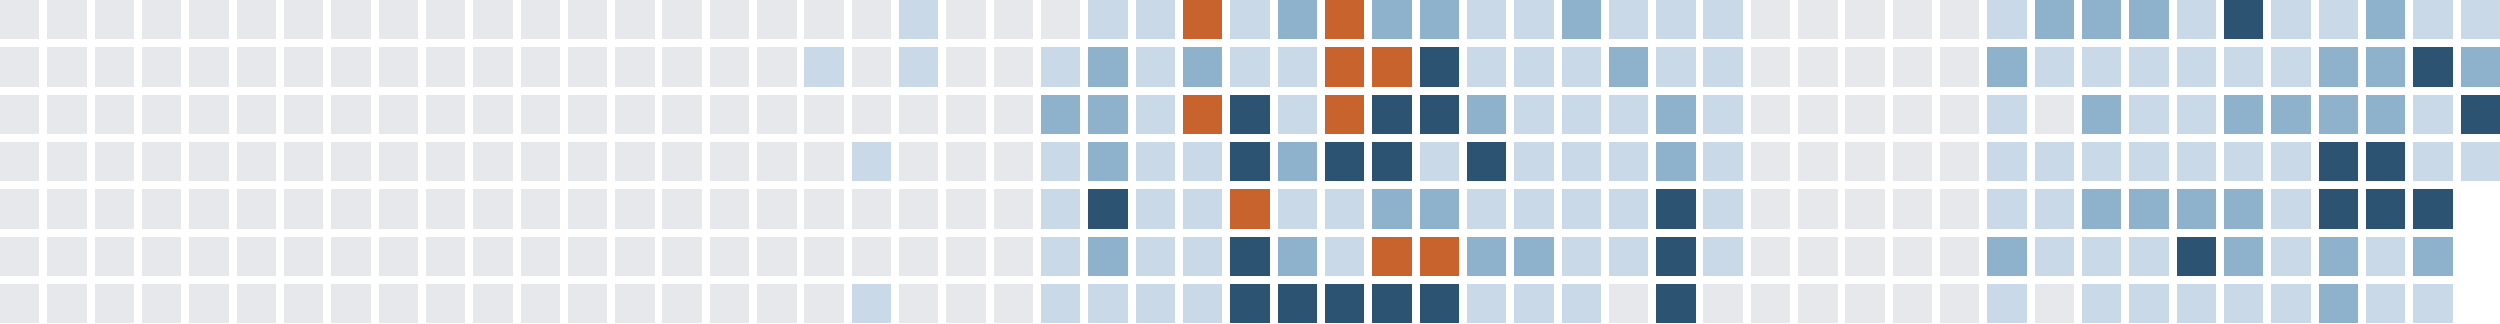
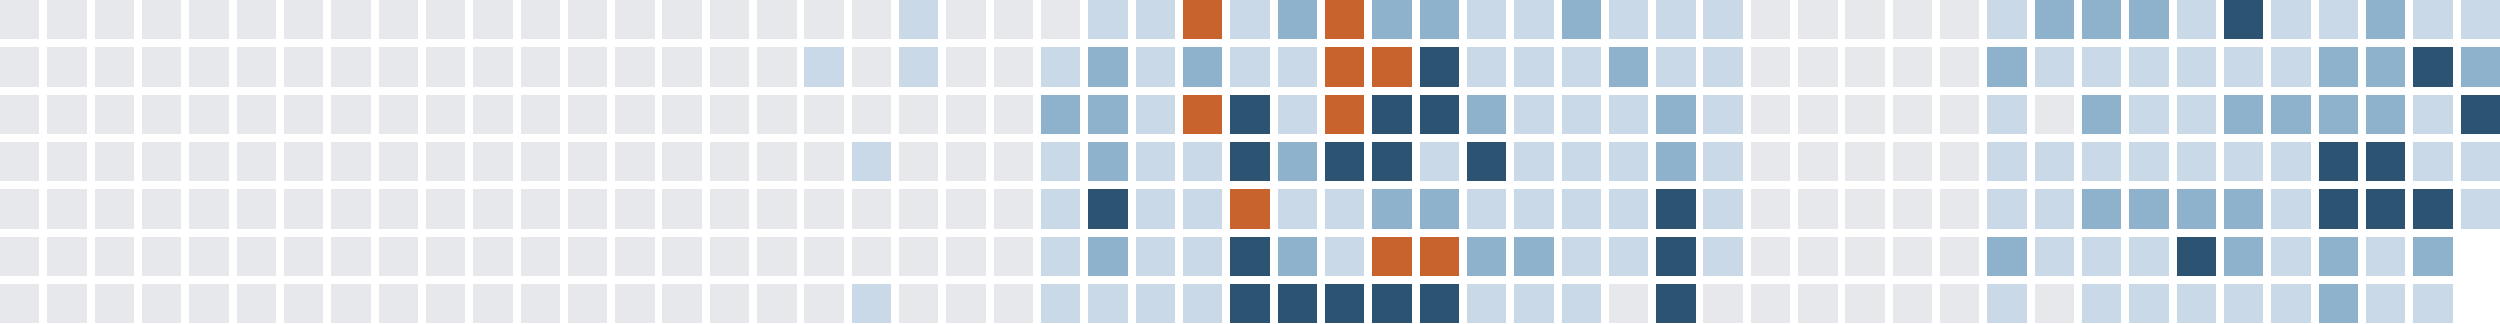
<svg xmlns="http://www.w3.org/2000/svg" version="1.1" width="634.0" height="82.0" viewBox="27.0 20.0 634.0 82.0">
  <rect style="fill:#e6e8eb;shape-rendering:crispedges" data-score="0" data-date="2025-06-15" x="27" y="20" width="10" height="10" />
  <rect style="fill:#e6e8eb;shape-rendering:crispedges" data-score="0" data-date="2025-06-22" x="39" y="20" width="10" height="10" />
  <rect style="fill:#e6e8eb;shape-rendering:crispedges" data-score="0" data-date="2025-06-29" x="51" y="20" width="10" height="10" />
  <rect style="fill:#e6e8eb;shape-rendering:crispedges" data-score="0" data-date="2025-07-06" x="63" y="20" width="10" height="10" />
  <rect style="fill:#e6e8eb;shape-rendering:crispedges" data-score="0" data-date="2025-07-13" x="75" y="20" width="10" height="10" />
  <rect style="fill:#e6e8eb;shape-rendering:crispedges" data-score="0" data-date="2025-07-20" x="87" y="20" width="10" height="10" />
  <rect style="fill:#e6e8eb;shape-rendering:crispedges" data-score="0" data-date="2025-07-27" x="99" y="20" width="10" height="10" />
  <rect style="fill:#e6e8eb;shape-rendering:crispedges" data-score="0" data-date="2025-08-03" x="111" y="20" width="10" height="10" />
  <rect style="fill:#e6e8eb;shape-rendering:crispedges" data-score="0" data-date="2025-08-10" x="123" y="20" width="10" height="10" />
  <rect style="fill:#e6e8eb;shape-rendering:crispedges" data-score="0" data-date="2025-08-17" x="135" y="20" width="10" height="10" />
  <rect style="fill:#e6e8eb;shape-rendering:crispedges" data-score="0" data-date="2025-08-24" x="147" y="20" width="10" height="10" />
  <rect style="fill:#e6e8eb;shape-rendering:crispedges" data-score="0" data-date="2025-08-31" x="159" y="20" width="10" height="10" />
  <rect style="fill:#e6e8eb;shape-rendering:crispedges" data-score="0" data-date="2025-09-07" x="171" y="20" width="10" height="10" />
  <rect style="fill:#e6e8eb;shape-rendering:crispedges" data-score="0" data-date="2025-09-14" x="183" y="20" width="10" height="10" />
  <rect style="fill:#e6e8eb;shape-rendering:crispedges" data-score="0" data-date="2025-09-21" x="195" y="20" width="10" height="10" />
  <rect style="fill:#e6e8eb;shape-rendering:crispedges" data-score="0" data-date="2025-09-28" x="207" y="20" width="10" height="10" />
  <rect style="fill:#e6e8eb;shape-rendering:crispedges" data-score="0" data-date="2025-10-05" x="219" y="20" width="10" height="10" />
  <rect style="fill:#e6e8eb;shape-rendering:crispedges" data-score="0" data-date="2025-10-12" x="231" y="20" width="10" height="10" />
  <rect style="fill:#e6e8eb;shape-rendering:crispedges" data-score="0" data-date="2025-10-19" x="243" y="20" width="10" height="10" />
  <rect style="fill:#c9d9e7;shape-rendering:crispedges" data-score="1" data-date="2025-10-26" x="255" y="20" width="10" height="10" />
  <rect style="fill:#e6e8eb;shape-rendering:crispedges" data-score="0" data-date="2025-11-02" x="267" y="20" width="10" height="10" />
  <rect style="fill:#e6e8eb;shape-rendering:crispedges" data-score="0" data-date="2025-11-09" x="279" y="20" width="10" height="10" />
  <rect style="fill:#e6e8eb;shape-rendering:crispedges" data-score="0" data-date="2025-11-16" x="291" y="20" width="10" height="10" />
  <rect style="fill:#c9d9e7;shape-rendering:crispedges" data-score="1" data-date="2025-11-23" x="303" y="20" width="10" height="10" />
  <rect style="fill:#c9d9e7;shape-rendering:crispedges" data-score="1" data-date="2025-11-30" x="315" y="20" width="10" height="10" />
  <rect style="fill:#c8632d;shape-rendering:crispedges" data-score="4" data-date="2025-12-07" x="327" y="20" width="10" height="10" />
  <rect style="fill:#c9d9e7;shape-rendering:crispedges" data-score="1" data-date="2025-12-14" x="339" y="20" width="10" height="10" />
  <rect style="fill:#8fb2cc;shape-rendering:crispedges" data-score="2" data-date="2025-12-21" x="351" y="20" width="10" height="10" />
  <rect style="fill:#c8632d;shape-rendering:crispedges" data-score="4" data-date="2025-12-28" x="363" y="20" width="10" height="10" />
  <rect style="fill:#8fb2cc;shape-rendering:crispedges" data-score="2" data-date="2026-01-04" x="375" y="20" width="10" height="10" />
  <rect style="fill:#8fb2cc;shape-rendering:crispedges" data-score="2" data-date="2026-01-11" x="387" y="20" width="10" height="10" />
  <rect style="fill:#c9d9e7;shape-rendering:crispedges" data-score="1" data-date="2026-01-18" x="399" y="20" width="10" height="10" />
  <rect style="fill:#c9d9e7;shape-rendering:crispedges" data-score="1" data-date="2026-01-25" x="411" y="20" width="10" height="10" />
  <rect style="fill:#8fb2cc;shape-rendering:crispedges" data-score="2" data-date="2026-02-01" x="423" y="20" width="10" height="10" />
  <rect style="fill:#c9d9e7;shape-rendering:crispedges" data-score="1" data-date="2026-02-08" x="435" y="20" width="10" height="10" />
  <rect style="fill:#c9d9e7;shape-rendering:crispedges" data-score="1" data-date="2026-02-15" x="447" y="20" width="10" height="10" />
  <rect style="fill:#c9d9e7;shape-rendering:crispedges" data-score="1" data-date="2026-02-22" x="459" y="20" width="10" height="10" />
  <rect style="fill:#e6e8eb;shape-rendering:crispedges" data-score="0" data-date="2026-03-01" x="471" y="20" width="10" height="10" />
  <rect style="fill:#e6e8eb;shape-rendering:crispedges" data-score="0" data-date="2026-03-08" x="483" y="20" width="10" height="10" />
  <rect style="fill:#e6e8eb;shape-rendering:crispedges" data-score="0" data-date="2026-03-15" x="495" y="20" width="10" height="10" />
  <rect style="fill:#e6e8eb;shape-rendering:crispedges" data-score="0" data-date="2026-03-22" x="507" y="20" width="10" height="10" />
  <rect style="fill:#e6e8eb;shape-rendering:crispedges" data-score="0" data-date="2026-03-29" x="519" y="20" width="10" height="10" />
  <rect style="fill:#c9d9e7;shape-rendering:crispedges" data-score="1" data-date="2026-04-05" x="531" y="20" width="10" height="10" />
  <rect style="fill:#8fb2cc;shape-rendering:crispedges" data-score="2" data-date="2026-04-12" x="543" y="20" width="10" height="10" />
  <rect style="fill:#8fb2cc;shape-rendering:crispedges" data-score="2" data-date="2026-04-19" x="555" y="20" width="10" height="10" />
  <rect style="fill:#8fb2cc;shape-rendering:crispedges" data-score="2" data-date="2026-04-26" x="567" y="20" width="10" height="10" />
  <rect style="fill:#c9d9e7;shape-rendering:crispedges" data-score="1" data-date="2026-05-03" x="579" y="20" width="10" height="10" />
  <rect style="fill:#2c5472;shape-rendering:crispedges" data-score="3" data-date="2026-05-10" x="591" y="20" width="10" height="10" />
  <rect style="fill:#c9d9e7;shape-rendering:crispedges" data-score="1" data-date="2026-05-17" x="603" y="20" width="10" height="10" />
  <rect style="fill:#c9d9e7;shape-rendering:crispedges" data-score="1" data-date="2026-05-24" x="615" y="20" width="10" height="10" />
  <rect style="fill:#8fb2cc;shape-rendering:crispedges" data-score="2" data-date="2026-05-31" x="627" y="20" width="10" height="10" />
  <rect style="fill:#c9d9e7;shape-rendering:crispedges" data-score="1" data-date="2026-06-07" x="639" y="20" width="10" height="10" />
  <rect style="fill:#c9d9e7;shape-rendering:crispedges" data-score="1" data-date="2026-06-14" x="651" y="20" width="10" height="10" />
  <rect style="fill:#e6e8eb;shape-rendering:crispedges" data-score="0" data-date="2025-06-16" x="27" y="32" width="10" height="10" />
  <rect style="fill:#e6e8eb;shape-rendering:crispedges" data-score="0" data-date="2025-06-23" x="39" y="32" width="10" height="10" />
  <rect style="fill:#e6e8eb;shape-rendering:crispedges" data-score="0" data-date="2025-06-30" x="51" y="32" width="10" height="10" />
  <rect style="fill:#e6e8eb;shape-rendering:crispedges" data-score="0" data-date="2025-07-07" x="63" y="32" width="10" height="10" />
  <rect style="fill:#e6e8eb;shape-rendering:crispedges" data-score="0" data-date="2025-07-14" x="75" y="32" width="10" height="10" />
  <rect style="fill:#e6e8eb;shape-rendering:crispedges" data-score="0" data-date="2025-07-21" x="87" y="32" width="10" height="10" />
  <rect style="fill:#e6e8eb;shape-rendering:crispedges" data-score="0" data-date="2025-07-28" x="99" y="32" width="10" height="10" />
  <rect style="fill:#e6e8eb;shape-rendering:crispedges" data-score="0" data-date="2025-08-04" x="111" y="32" width="10" height="10" />
  <rect style="fill:#e6e8eb;shape-rendering:crispedges" data-score="0" data-date="2025-08-11" x="123" y="32" width="10" height="10" />
  <rect style="fill:#e6e8eb;shape-rendering:crispedges" data-score="0" data-date="2025-08-18" x="135" y="32" width="10" height="10" />
  <rect style="fill:#e6e8eb;shape-rendering:crispedges" data-score="0" data-date="2025-08-25" x="147" y="32" width="10" height="10" />
  <rect style="fill:#e6e8eb;shape-rendering:crispedges" data-score="0" data-date="2025-09-01" x="159" y="32" width="10" height="10" />
  <rect style="fill:#e6e8eb;shape-rendering:crispedges" data-score="0" data-date="2025-09-08" x="171" y="32" width="10" height="10" />
  <rect style="fill:#e6e8eb;shape-rendering:crispedges" data-score="0" data-date="2025-09-15" x="183" y="32" width="10" height="10" />
  <rect style="fill:#e6e8eb;shape-rendering:crispedges" data-score="0" data-date="2025-09-22" x="195" y="32" width="10" height="10" />
  <rect style="fill:#e6e8eb;shape-rendering:crispedges" data-score="0" data-date="2025-09-29" x="207" y="32" width="10" height="10" />
  <rect style="fill:#e6e8eb;shape-rendering:crispedges" data-score="0" data-date="2025-10-06" x="219" y="32" width="10" height="10" />
  <rect style="fill:#c9d9e7;shape-rendering:crispedges" data-score="1" data-date="2025-10-13" x="231" y="32" width="10" height="10" />
  <rect style="fill:#e6e8eb;shape-rendering:crispedges" data-score="0" data-date="2025-10-20" x="243" y="32" width="10" height="10" />
  <rect style="fill:#c9d9e7;shape-rendering:crispedges" data-score="1" data-date="2025-10-27" x="255" y="32" width="10" height="10" />
  <rect style="fill:#e6e8eb;shape-rendering:crispedges" data-score="0" data-date="2025-11-03" x="267" y="32" width="10" height="10" />
  <rect style="fill:#e6e8eb;shape-rendering:crispedges" data-score="0" data-date="2025-11-10" x="279" y="32" width="10" height="10" />
  <rect style="fill:#c9d9e7;shape-rendering:crispedges" data-score="1" data-date="2025-11-17" x="291" y="32" width="10" height="10" />
  <rect style="fill:#8fb2cc;shape-rendering:crispedges" data-score="2" data-date="2025-11-24" x="303" y="32" width="10" height="10" />
  <rect style="fill:#c9d9e7;shape-rendering:crispedges" data-score="1" data-date="2025-12-01" x="315" y="32" width="10" height="10" />
  <rect style="fill:#8fb2cc;shape-rendering:crispedges" data-score="2" data-date="2025-12-08" x="327" y="32" width="10" height="10" />
  <rect style="fill:#c9d9e7;shape-rendering:crispedges" data-score="1" data-date="2025-12-15" x="339" y="32" width="10" height="10" />
  <rect style="fill:#c9d9e7;shape-rendering:crispedges" data-score="1" data-date="2025-12-22" x="351" y="32" width="10" height="10" />
  <rect style="fill:#c8632d;shape-rendering:crispedges" data-score="4" data-date="2025-12-29" x="363" y="32" width="10" height="10" />
  <rect style="fill:#c8632d;shape-rendering:crispedges" data-score="4" data-date="2026-01-05" x="375" y="32" width="10" height="10" />
  <rect style="fill:#2c5472;shape-rendering:crispedges" data-score="3" data-date="2026-01-12" x="387" y="32" width="10" height="10" />
  <rect style="fill:#c9d9e7;shape-rendering:crispedges" data-score="1" data-date="2026-01-19" x="399" y="32" width="10" height="10" />
  <rect style="fill:#c9d9e7;shape-rendering:crispedges" data-score="1" data-date="2026-01-26" x="411" y="32" width="10" height="10" />
  <rect style="fill:#c9d9e7;shape-rendering:crispedges" data-score="1" data-date="2026-02-02" x="423" y="32" width="10" height="10" />
  <rect style="fill:#8fb2cc;shape-rendering:crispedges" data-score="2" data-date="2026-02-09" x="435" y="32" width="10" height="10" />
  <rect style="fill:#c9d9e7;shape-rendering:crispedges" data-score="1" data-date="2026-02-16" x="447" y="32" width="10" height="10" />
  <rect style="fill:#c9d9e7;shape-rendering:crispedges" data-score="1" data-date="2026-02-23" x="459" y="32" width="10" height="10" />
  <rect style="fill:#e6e8eb;shape-rendering:crispedges" data-score="0" data-date="2026-03-02" x="471" y="32" width="10" height="10" />
  <rect style="fill:#e6e8eb;shape-rendering:crispedges" data-score="0" data-date="2026-03-09" x="483" y="32" width="10" height="10" />
  <rect style="fill:#e6e8eb;shape-rendering:crispedges" data-score="0" data-date="2026-03-16" x="495" y="32" width="10" height="10" />
  <rect style="fill:#e6e8eb;shape-rendering:crispedges" data-score="0" data-date="2026-03-23" x="507" y="32" width="10" height="10" />
  <rect style="fill:#e6e8eb;shape-rendering:crispedges" data-score="0" data-date="2026-03-30" x="519" y="32" width="10" height="10" />
  <rect style="fill:#8fb2cc;shape-rendering:crispedges" data-score="2" data-date="2026-04-06" x="531" y="32" width="10" height="10" />
  <rect style="fill:#c9d9e7;shape-rendering:crispedges" data-score="1" data-date="2026-04-13" x="543" y="32" width="10" height="10" />
  <rect style="fill:#c9d9e7;shape-rendering:crispedges" data-score="1" data-date="2026-04-20" x="555" y="32" width="10" height="10" />
  <rect style="fill:#c9d9e7;shape-rendering:crispedges" data-score="1" data-date="2026-04-27" x="567" y="32" width="10" height="10" />
  <rect style="fill:#c9d9e7;shape-rendering:crispedges" data-score="1" data-date="2026-05-04" x="579" y="32" width="10" height="10" />
  <rect style="fill:#c9d9e7;shape-rendering:crispedges" data-score="1" data-date="2026-05-11" x="591" y="32" width="10" height="10" />
  <rect style="fill:#c9d9e7;shape-rendering:crispedges" data-score="1" data-date="2026-05-18" x="603" y="32" width="10" height="10" />
  <rect style="fill:#8fb2cc;shape-rendering:crispedges" data-score="2" data-date="2026-05-25" x="615" y="32" width="10" height="10" />
  <rect style="fill:#8fb2cc;shape-rendering:crispedges" data-score="2" data-date="2026-06-01" x="627" y="32" width="10" height="10" />
  <rect style="fill:#2c5472;shape-rendering:crispedges" data-score="3" data-date="2026-06-08" x="639" y="32" width="10" height="10" />
  <rect style="fill:#8fb2cc;shape-rendering:crispedges" data-score="2" data-date="2026-06-15" x="651" y="32" width="10" height="10" />
  <rect style="fill:#e6e8eb;shape-rendering:crispedges" data-score="0" data-date="2025-06-17" x="27" y="44" width="10" height="10" />
  <rect style="fill:#e6e8eb;shape-rendering:crispedges" data-score="0" data-date="2025-06-24" x="39" y="44" width="10" height="10" />
  <rect style="fill:#e6e8eb;shape-rendering:crispedges" data-score="0" data-date="2025-07-01" x="51" y="44" width="10" height="10" />
  <rect style="fill:#e6e8eb;shape-rendering:crispedges" data-score="0" data-date="2025-07-08" x="63" y="44" width="10" height="10" />
  <rect style="fill:#e6e8eb;shape-rendering:crispedges" data-score="0" data-date="2025-07-15" x="75" y="44" width="10" height="10" />
  <rect style="fill:#e6e8eb;shape-rendering:crispedges" data-score="0" data-date="2025-07-22" x="87" y="44" width="10" height="10" />
  <rect style="fill:#e6e8eb;shape-rendering:crispedges" data-score="0" data-date="2025-07-29" x="99" y="44" width="10" height="10" />
  <rect style="fill:#e6e8eb;shape-rendering:crispedges" data-score="0" data-date="2025-08-05" x="111" y="44" width="10" height="10" />
  <rect style="fill:#e6e8eb;shape-rendering:crispedges" data-score="0" data-date="2025-08-12" x="123" y="44" width="10" height="10" />
  <rect style="fill:#e6e8eb;shape-rendering:crispedges" data-score="0" data-date="2025-08-19" x="135" y="44" width="10" height="10" />
  <rect style="fill:#e6e8eb;shape-rendering:crispedges" data-score="0" data-date="2025-08-26" x="147" y="44" width="10" height="10" />
  <rect style="fill:#e6e8eb;shape-rendering:crispedges" data-score="0" data-date="2025-09-02" x="159" y="44" width="10" height="10" />
  <rect style="fill:#e6e8eb;shape-rendering:crispedges" data-score="0" data-date="2025-09-09" x="171" y="44" width="10" height="10" />
  <rect style="fill:#e6e8eb;shape-rendering:crispedges" data-score="0" data-date="2025-09-16" x="183" y="44" width="10" height="10" />
  <rect style="fill:#e6e8eb;shape-rendering:crispedges" data-score="0" data-date="2025-09-23" x="195" y="44" width="10" height="10" />
  <rect style="fill:#e6e8eb;shape-rendering:crispedges" data-score="0" data-date="2025-09-30" x="207" y="44" width="10" height="10" />
  <rect style="fill:#e6e8eb;shape-rendering:crispedges" data-score="0" data-date="2025-10-07" x="219" y="44" width="10" height="10" />
  <rect style="fill:#e6e8eb;shape-rendering:crispedges" data-score="0" data-date="2025-10-14" x="231" y="44" width="10" height="10" />
  <rect style="fill:#e6e8eb;shape-rendering:crispedges" data-score="0" data-date="2025-10-21" x="243" y="44" width="10" height="10" />
  <rect style="fill:#e6e8eb;shape-rendering:crispedges" data-score="0" data-date="2025-10-28" x="255" y="44" width="10" height="10" />
  <rect style="fill:#e6e8eb;shape-rendering:crispedges" data-score="0" data-date="2025-11-04" x="267" y="44" width="10" height="10" />
  <rect style="fill:#e6e8eb;shape-rendering:crispedges" data-score="0" data-date="2025-11-11" x="279" y="44" width="10" height="10" />
  <rect style="fill:#8fb2cc;shape-rendering:crispedges" data-score="2" data-date="2025-11-18" x="291" y="44" width="10" height="10" />
  <rect style="fill:#8fb2cc;shape-rendering:crispedges" data-score="2" data-date="2025-11-25" x="303" y="44" width="10" height="10" />
  <rect style="fill:#c9d9e7;shape-rendering:crispedges" data-score="1" data-date="2025-12-02" x="315" y="44" width="10" height="10" />
  <rect style="fill:#c8632d;shape-rendering:crispedges" data-score="4" data-date="2025-12-09" x="327" y="44" width="10" height="10" />
  <rect style="fill:#2c5472;shape-rendering:crispedges" data-score="3" data-date="2025-12-16" x="339" y="44" width="10" height="10" />
  <rect style="fill:#c9d9e7;shape-rendering:crispedges" data-score="1" data-date="2025-12-23" x="351" y="44" width="10" height="10" />
  <rect style="fill:#c8632d;shape-rendering:crispedges" data-score="4" data-date="2025-12-30" x="363" y="44" width="10" height="10" />
  <rect style="fill:#2c5472;shape-rendering:crispedges" data-score="3" data-date="2026-01-06" x="375" y="44" width="10" height="10" />
  <rect style="fill:#2c5472;shape-rendering:crispedges" data-score="3" data-date="2026-01-13" x="387" y="44" width="10" height="10" />
  <rect style="fill:#8fb2cc;shape-rendering:crispedges" data-score="2" data-date="2026-01-20" x="399" y="44" width="10" height="10" />
  <rect style="fill:#c9d9e7;shape-rendering:crispedges" data-score="1" data-date="2026-01-27" x="411" y="44" width="10" height="10" />
  <rect style="fill:#c9d9e7;shape-rendering:crispedges" data-score="1" data-date="2026-02-03" x="423" y="44" width="10" height="10" />
  <rect style="fill:#c9d9e7;shape-rendering:crispedges" data-score="1" data-date="2026-02-10" x="435" y="44" width="10" height="10" />
  <rect style="fill:#8fb2cc;shape-rendering:crispedges" data-score="2" data-date="2026-02-17" x="447" y="44" width="10" height="10" />
  <rect style="fill:#c9d9e7;shape-rendering:crispedges" data-score="1" data-date="2026-02-24" x="459" y="44" width="10" height="10" />
  <rect style="fill:#e6e8eb;shape-rendering:crispedges" data-score="0" data-date="2026-03-03" x="471" y="44" width="10" height="10" />
  <rect style="fill:#e6e8eb;shape-rendering:crispedges" data-score="0" data-date="2026-03-10" x="483" y="44" width="10" height="10" />
  <rect style="fill:#e6e8eb;shape-rendering:crispedges" data-score="0" data-date="2026-03-17" x="495" y="44" width="10" height="10" />
  <rect style="fill:#e6e8eb;shape-rendering:crispedges" data-score="0" data-date="2026-03-24" x="507" y="44" width="10" height="10" />
  <rect style="fill:#e6e8eb;shape-rendering:crispedges" data-score="0" data-date="2026-03-31" x="519" y="44" width="10" height="10" />
  <rect style="fill:#c9d9e7;shape-rendering:crispedges" data-score="1" data-date="2026-04-07" x="531" y="44" width="10" height="10" />
  <rect style="fill:#e6e8eb;shape-rendering:crispedges" data-score="0" data-date="2026-04-14" x="543" y="44" width="10" height="10" />
  <rect style="fill:#8fb2cc;shape-rendering:crispedges" data-score="2" data-date="2026-04-21" x="555" y="44" width="10" height="10" />
  <rect style="fill:#c9d9e7;shape-rendering:crispedges" data-score="1" data-date="2026-04-28" x="567" y="44" width="10" height="10" />
  <rect style="fill:#c9d9e7;shape-rendering:crispedges" data-score="1" data-date="2026-05-05" x="579" y="44" width="10" height="10" />
  <rect style="fill:#8fb2cc;shape-rendering:crispedges" data-score="2" data-date="2026-05-12" x="591" y="44" width="10" height="10" />
  <rect style="fill:#8fb2cc;shape-rendering:crispedges" data-score="2" data-date="2026-05-19" x="603" y="44" width="10" height="10" />
  <rect style="fill:#8fb2cc;shape-rendering:crispedges" data-score="2" data-date="2026-05-26" x="615" y="44" width="10" height="10" />
  <rect style="fill:#8fb2cc;shape-rendering:crispedges" data-score="2" data-date="2026-06-02" x="627" y="44" width="10" height="10" />
  <rect style="fill:#c9d9e7;shape-rendering:crispedges" data-score="1" data-date="2026-06-09" x="639" y="44" width="10" height="10" />
  <rect style="fill:#2c5472;shape-rendering:crispedges" data-score="3" data-date="2026-06-16" x="651" y="44" width="10" height="10" />
  <rect style="fill:#e6e8eb;shape-rendering:crispedges" data-score="0" data-date="2025-06-18" x="27" y="56" width="10" height="10" />
  <rect style="fill:#e6e8eb;shape-rendering:crispedges" data-score="0" data-date="2025-06-25" x="39" y="56" width="10" height="10" />
  <rect style="fill:#e6e8eb;shape-rendering:crispedges" data-score="0" data-date="2025-07-02" x="51" y="56" width="10" height="10" />
  <rect style="fill:#e6e8eb;shape-rendering:crispedges" data-score="0" data-date="2025-07-09" x="63" y="56" width="10" height="10" />
  <rect style="fill:#e6e8eb;shape-rendering:crispedges" data-score="0" data-date="2025-07-16" x="75" y="56" width="10" height="10" />
  <rect style="fill:#e6e8eb;shape-rendering:crispedges" data-score="0" data-date="2025-07-23" x="87" y="56" width="10" height="10" />
  <rect style="fill:#e6e8eb;shape-rendering:crispedges" data-score="0" data-date="2025-07-30" x="99" y="56" width="10" height="10" />
  <rect style="fill:#e6e8eb;shape-rendering:crispedges" data-score="0" data-date="2025-08-06" x="111" y="56" width="10" height="10" />
  <rect style="fill:#e6e8eb;shape-rendering:crispedges" data-score="0" data-date="2025-08-13" x="123" y="56" width="10" height="10" />
  <rect style="fill:#e6e8eb;shape-rendering:crispedges" data-score="0" data-date="2025-08-20" x="135" y="56" width="10" height="10" />
  <rect style="fill:#e6e8eb;shape-rendering:crispedges" data-score="0" data-date="2025-08-27" x="147" y="56" width="10" height="10" />
  <rect style="fill:#e6e8eb;shape-rendering:crispedges" data-score="0" data-date="2025-09-03" x="159" y="56" width="10" height="10" />
  <rect style="fill:#e6e8eb;shape-rendering:crispedges" data-score="0" data-date="2025-09-10" x="171" y="56" width="10" height="10" />
  <rect style="fill:#e6e8eb;shape-rendering:crispedges" data-score="0" data-date="2025-09-17" x="183" y="56" width="10" height="10" />
  <rect style="fill:#e6e8eb;shape-rendering:crispedges" data-score="0" data-date="2025-09-24" x="195" y="56" width="10" height="10" />
  <rect style="fill:#e6e8eb;shape-rendering:crispedges" data-score="0" data-date="2025-10-01" x="207" y="56" width="10" height="10" />
  <rect style="fill:#e6e8eb;shape-rendering:crispedges" data-score="0" data-date="2025-10-08" x="219" y="56" width="10" height="10" />
  <rect style="fill:#e6e8eb;shape-rendering:crispedges" data-score="0" data-date="2025-10-15" x="231" y="56" width="10" height="10" />
  <rect style="fill:#c9d9e7;shape-rendering:crispedges" data-score="1" data-date="2025-10-22" x="243" y="56" width="10" height="10" />
  <rect style="fill:#e6e8eb;shape-rendering:crispedges" data-score="0" data-date="2025-10-29" x="255" y="56" width="10" height="10" />
  <rect style="fill:#e6e8eb;shape-rendering:crispedges" data-score="0" data-date="2025-11-05" x="267" y="56" width="10" height="10" />
  <rect style="fill:#e6e8eb;shape-rendering:crispedges" data-score="0" data-date="2025-11-12" x="279" y="56" width="10" height="10" />
  <rect style="fill:#c9d9e7;shape-rendering:crispedges" data-score="1" data-date="2025-11-19" x="291" y="56" width="10" height="10" />
  <rect style="fill:#8fb2cc;shape-rendering:crispedges" data-score="2" data-date="2025-11-26" x="303" y="56" width="10" height="10" />
  <rect style="fill:#c9d9e7;shape-rendering:crispedges" data-score="1" data-date="2025-12-03" x="315" y="56" width="10" height="10" />
  <rect style="fill:#c9d9e7;shape-rendering:crispedges" data-score="1" data-date="2025-12-10" x="327" y="56" width="10" height="10" />
  <rect style="fill:#2c5472;shape-rendering:crispedges" data-score="3" data-date="2025-12-17" x="339" y="56" width="10" height="10" />
  <rect style="fill:#8fb2cc;shape-rendering:crispedges" data-score="2" data-date="2025-12-24" x="351" y="56" width="10" height="10" />
  <rect style="fill:#2c5472;shape-rendering:crispedges" data-score="3" data-date="2025-12-31" x="363" y="56" width="10" height="10" />
  <rect style="fill:#2c5472;shape-rendering:crispedges" data-score="3" data-date="2026-01-07" x="375" y="56" width="10" height="10" />
  <rect style="fill:#c9d9e7;shape-rendering:crispedges" data-score="1" data-date="2026-01-14" x="387" y="56" width="10" height="10" />
  <rect style="fill:#2c5472;shape-rendering:crispedges" data-score="3" data-date="2026-01-21" x="399" y="56" width="10" height="10" />
  <rect style="fill:#c9d9e7;shape-rendering:crispedges" data-score="1" data-date="2026-01-28" x="411" y="56" width="10" height="10" />
  <rect style="fill:#c9d9e7;shape-rendering:crispedges" data-score="1" data-date="2026-02-04" x="423" y="56" width="10" height="10" />
  <rect style="fill:#c9d9e7;shape-rendering:crispedges" data-score="1" data-date="2026-02-11" x="435" y="56" width="10" height="10" />
  <rect style="fill:#8fb2cc;shape-rendering:crispedges" data-score="2" data-date="2026-02-18" x="447" y="56" width="10" height="10" />
  <rect style="fill:#c9d9e7;shape-rendering:crispedges" data-score="1" data-date="2026-02-25" x="459" y="56" width="10" height="10" />
  <rect style="fill:#e6e8eb;shape-rendering:crispedges" data-score="0" data-date="2026-03-04" x="471" y="56" width="10" height="10" />
  <rect style="fill:#e6e8eb;shape-rendering:crispedges" data-score="0" data-date="2026-03-11" x="483" y="56" width="10" height="10" />
  <rect style="fill:#e6e8eb;shape-rendering:crispedges" data-score="0" data-date="2026-03-18" x="495" y="56" width="10" height="10" />
  <rect style="fill:#e6e8eb;shape-rendering:crispedges" data-score="0" data-date="2026-03-25" x="507" y="56" width="10" height="10" />
  <rect style="fill:#e6e8eb;shape-rendering:crispedges" data-score="0" data-date="2026-04-01" x="519" y="56" width="10" height="10" />
  <rect style="fill:#c9d9e7;shape-rendering:crispedges" data-score="1" data-date="2026-04-08" x="531" y="56" width="10" height="10" />
  <rect style="fill:#c9d9e7;shape-rendering:crispedges" data-score="1" data-date="2026-04-15" x="543" y="56" width="10" height="10" />
  <rect style="fill:#c9d9e7;shape-rendering:crispedges" data-score="1" data-date="2026-04-22" x="555" y="56" width="10" height="10" />
  <rect style="fill:#c9d9e7;shape-rendering:crispedges" data-score="1" data-date="2026-04-29" x="567" y="56" width="10" height="10" />
  <rect style="fill:#c9d9e7;shape-rendering:crispedges" data-score="1" data-date="2026-05-06" x="579" y="56" width="10" height="10" />
  <rect style="fill:#c9d9e7;shape-rendering:crispedges" data-score="1" data-date="2026-05-13" x="591" y="56" width="10" height="10" />
  <rect style="fill:#c9d9e7;shape-rendering:crispedges" data-score="1" data-date="2026-05-20" x="603" y="56" width="10" height="10" />
  <rect style="fill:#2c5472;shape-rendering:crispedges" data-score="3" data-date="2026-05-27" x="615" y="56" width="10" height="10" />
  <rect style="fill:#2c5472;shape-rendering:crispedges" data-score="3" data-date="2026-06-03" x="627" y="56" width="10" height="10" />
  <rect style="fill:#c9d9e7;shape-rendering:crispedges" data-score="1" data-date="2026-06-10" x="639" y="56" width="10" height="10" />
  <rect style="fill:#c9d9e7;shape-rendering:crispedges" data-score="1" data-date="2026-06-17" x="651" y="56" width="10" height="10" />
  <rect style="fill:#e6e8eb;shape-rendering:crispedges" data-score="0" data-date="2025-06-19" x="27" y="68" width="10" height="10" />
  <rect style="fill:#e6e8eb;shape-rendering:crispedges" data-score="0" data-date="2025-06-26" x="39" y="68" width="10" height="10" />
  <rect style="fill:#e6e8eb;shape-rendering:crispedges" data-score="0" data-date="2025-07-03" x="51" y="68" width="10" height="10" />
  <rect style="fill:#e6e8eb;shape-rendering:crispedges" data-score="0" data-date="2025-07-10" x="63" y="68" width="10" height="10" />
  <rect style="fill:#e6e8eb;shape-rendering:crispedges" data-score="0" data-date="2025-07-17" x="75" y="68" width="10" height="10" />
  <rect style="fill:#e6e8eb;shape-rendering:crispedges" data-score="0" data-date="2025-07-24" x="87" y="68" width="10" height="10" />
  <rect style="fill:#e6e8eb;shape-rendering:crispedges" data-score="0" data-date="2025-07-31" x="99" y="68" width="10" height="10" />
  <rect style="fill:#e6e8eb;shape-rendering:crispedges" data-score="0" data-date="2025-08-07" x="111" y="68" width="10" height="10" />
  <rect style="fill:#e6e8eb;shape-rendering:crispedges" data-score="0" data-date="2025-08-14" x="123" y="68" width="10" height="10" />
  <rect style="fill:#e6e8eb;shape-rendering:crispedges" data-score="0" data-date="2025-08-21" x="135" y="68" width="10" height="10" />
  <rect style="fill:#e6e8eb;shape-rendering:crispedges" data-score="0" data-date="2025-08-28" x="147" y="68" width="10" height="10" />
  <rect style="fill:#e6e8eb;shape-rendering:crispedges" data-score="0" data-date="2025-09-04" x="159" y="68" width="10" height="10" />
  <rect style="fill:#e6e8eb;shape-rendering:crispedges" data-score="0" data-date="2025-09-11" x="171" y="68" width="10" height="10" />
  <rect style="fill:#e6e8eb;shape-rendering:crispedges" data-score="0" data-date="2025-09-18" x="183" y="68" width="10" height="10" />
  <rect style="fill:#e6e8eb;shape-rendering:crispedges" data-score="0" data-date="2025-09-25" x="195" y="68" width="10" height="10" />
  <rect style="fill:#e6e8eb;shape-rendering:crispedges" data-score="0" data-date="2025-10-02" x="207" y="68" width="10" height="10" />
  <rect style="fill:#e6e8eb;shape-rendering:crispedges" data-score="0" data-date="2025-10-09" x="219" y="68" width="10" height="10" />
  <rect style="fill:#e6e8eb;shape-rendering:crispedges" data-score="0" data-date="2025-10-16" x="231" y="68" width="10" height="10" />
  <rect style="fill:#e6e8eb;shape-rendering:crispedges" data-score="0" data-date="2025-10-23" x="243" y="68" width="10" height="10" />
  <rect style="fill:#e6e8eb;shape-rendering:crispedges" data-score="0" data-date="2025-10-30" x="255" y="68" width="10" height="10" />
  <rect style="fill:#e6e8eb;shape-rendering:crispedges" data-score="0" data-date="2025-11-06" x="267" y="68" width="10" height="10" />
  <rect style="fill:#e6e8eb;shape-rendering:crispedges" data-score="0" data-date="2025-11-13" x="279" y="68" width="10" height="10" />
  <rect style="fill:#c9d9e7;shape-rendering:crispedges" data-score="1" data-date="2025-11-20" x="291" y="68" width="10" height="10" />
  <rect style="fill:#2c5472;shape-rendering:crispedges" data-score="3" data-date="2025-11-27" x="303" y="68" width="10" height="10" />
  <rect style="fill:#c9d9e7;shape-rendering:crispedges" data-score="1" data-date="2025-12-04" x="315" y="68" width="10" height="10" />
  <rect style="fill:#c9d9e7;shape-rendering:crispedges" data-score="1" data-date="2025-12-11" x="327" y="68" width="10" height="10" />
  <rect style="fill:#c8632d;shape-rendering:crispedges" data-score="4" data-date="2025-12-18" x="339" y="68" width="10" height="10" />
  <rect style="fill:#c9d9e7;shape-rendering:crispedges" data-score="1" data-date="2025-12-25" x="351" y="68" width="10" height="10" />
  <rect style="fill:#c9d9e7;shape-rendering:crispedges" data-score="1" data-date="2026-01-01" x="363" y="68" width="10" height="10" />
  <rect style="fill:#8fb2cc;shape-rendering:crispedges" data-score="2" data-date="2026-01-08" x="375" y="68" width="10" height="10" />
  <rect style="fill:#8fb2cc;shape-rendering:crispedges" data-score="2" data-date="2026-01-15" x="387" y="68" width="10" height="10" />
  <rect style="fill:#c9d9e7;shape-rendering:crispedges" data-score="1" data-date="2026-01-22" x="399" y="68" width="10" height="10" />
  <rect style="fill:#c9d9e7;shape-rendering:crispedges" data-score="1" data-date="2026-01-29" x="411" y="68" width="10" height="10" />
  <rect style="fill:#c9d9e7;shape-rendering:crispedges" data-score="1" data-date="2026-02-05" x="423" y="68" width="10" height="10" />
  <rect style="fill:#c9d9e7;shape-rendering:crispedges" data-score="1" data-date="2026-02-12" x="435" y="68" width="10" height="10" />
  <rect style="fill:#2c5472;shape-rendering:crispedges" data-score="3" data-date="2026-02-19" x="447" y="68" width="10" height="10" />
  <rect style="fill:#c9d9e7;shape-rendering:crispedges" data-score="1" data-date="2026-02-26" x="459" y="68" width="10" height="10" />
  <rect style="fill:#e6e8eb;shape-rendering:crispedges" data-score="0" data-date="2026-03-05" x="471" y="68" width="10" height="10" />
  <rect style="fill:#e6e8eb;shape-rendering:crispedges" data-score="0" data-date="2026-03-12" x="483" y="68" width="10" height="10" />
  <rect style="fill:#e6e8eb;shape-rendering:crispedges" data-score="0" data-date="2026-03-19" x="495" y="68" width="10" height="10" />
  <rect style="fill:#e6e8eb;shape-rendering:crispedges" data-score="0" data-date="2026-03-26" x="507" y="68" width="10" height="10" />
  <rect style="fill:#e6e8eb;shape-rendering:crispedges" data-score="0" data-date="2026-04-02" x="519" y="68" width="10" height="10" />
  <rect style="fill:#c9d9e7;shape-rendering:crispedges" data-score="1" data-date="2026-04-09" x="531" y="68" width="10" height="10" />
  <rect style="fill:#c9d9e7;shape-rendering:crispedges" data-score="1" data-date="2026-04-16" x="543" y="68" width="10" height="10" />
  <rect style="fill:#8fb2cc;shape-rendering:crispedges" data-score="2" data-date="2026-04-23" x="555" y="68" width="10" height="10" />
  <rect style="fill:#8fb2cc;shape-rendering:crispedges" data-score="2" data-date="2026-04-30" x="567" y="68" width="10" height="10" />
  <rect style="fill:#8fb2cc;shape-rendering:crispedges" data-score="2" data-date="2026-05-07" x="579" y="68" width="10" height="10" />
  <rect style="fill:#8fb2cc;shape-rendering:crispedges" data-score="2" data-date="2026-05-14" x="591" y="68" width="10" height="10" />
  <rect style="fill:#c9d9e7;shape-rendering:crispedges" data-score="1" data-date="2026-05-21" x="603" y="68" width="10" height="10" />
  <rect style="fill:#2c5472;shape-rendering:crispedges" data-score="3" data-date="2026-05-28" x="615" y="68" width="10" height="10" />
  <rect style="fill:#2c5472;shape-rendering:crispedges" data-score="3" data-date="2026-06-04" x="627" y="68" width="10" height="10" />
  <rect style="fill:#2c5472;shape-rendering:crispedges" data-score="3" data-date="2026-06-11" x="639" y="68" width="10" height="10" />
+   <rect style="fill:#c9d9e7;shape-rendering:crispedges" data-score="1" data-date="2026-06-18" x="651" y="68" width="10" height="10" />
  <rect style="fill:#e6e8eb;shape-rendering:crispedges" data-score="0" data-date="2025-06-20" x="27" y="80" width="10" height="10" />
  <rect style="fill:#e6e8eb;shape-rendering:crispedges" data-score="0" data-date="2025-06-27" x="39" y="80" width="10" height="10" />
  <rect style="fill:#e6e8eb;shape-rendering:crispedges" data-score="0" data-date="2025-07-04" x="51" y="80" width="10" height="10" />
  <rect style="fill:#e6e8eb;shape-rendering:crispedges" data-score="0" data-date="2025-07-11" x="63" y="80" width="10" height="10" />
  <rect style="fill:#e6e8eb;shape-rendering:crispedges" data-score="0" data-date="2025-07-18" x="75" y="80" width="10" height="10" />
  <rect style="fill:#e6e8eb;shape-rendering:crispedges" data-score="0" data-date="2025-07-25" x="87" y="80" width="10" height="10" />
  <rect style="fill:#e6e8eb;shape-rendering:crispedges" data-score="0" data-date="2025-08-01" x="99" y="80" width="10" height="10" />
  <rect style="fill:#e6e8eb;shape-rendering:crispedges" data-score="0" data-date="2025-08-08" x="111" y="80" width="10" height="10" />
  <rect style="fill:#e6e8eb;shape-rendering:crispedges" data-score="0" data-date="2025-08-15" x="123" y="80" width="10" height="10" />
  <rect style="fill:#e6e8eb;shape-rendering:crispedges" data-score="0" data-date="2025-08-22" x="135" y="80" width="10" height="10" />
  <rect style="fill:#e6e8eb;shape-rendering:crispedges" data-score="0" data-date="2025-08-29" x="147" y="80" width="10" height="10" />
  <rect style="fill:#e6e8eb;shape-rendering:crispedges" data-score="0" data-date="2025-09-05" x="159" y="80" width="10" height="10" />
  <rect style="fill:#e6e8eb;shape-rendering:crispedges" data-score="0" data-date="2025-09-12" x="171" y="80" width="10" height="10" />
  <rect style="fill:#e6e8eb;shape-rendering:crispedges" data-score="0" data-date="2025-09-19" x="183" y="80" width="10" height="10" />
  <rect style="fill:#e6e8eb;shape-rendering:crispedges" data-score="0" data-date="2025-09-26" x="195" y="80" width="10" height="10" />
  <rect style="fill:#e6e8eb;shape-rendering:crispedges" data-score="0" data-date="2025-10-03" x="207" y="80" width="10" height="10" />
  <rect style="fill:#e6e8eb;shape-rendering:crispedges" data-score="0" data-date="2025-10-10" x="219" y="80" width="10" height="10" />
  <rect style="fill:#e6e8eb;shape-rendering:crispedges" data-score="0" data-date="2025-10-17" x="231" y="80" width="10" height="10" />
  <rect style="fill:#e6e8eb;shape-rendering:crispedges" data-score="0" data-date="2025-10-24" x="243" y="80" width="10" height="10" />
  <rect style="fill:#e6e8eb;shape-rendering:crispedges" data-score="0" data-date="2025-10-31" x="255" y="80" width="10" height="10" />
  <rect style="fill:#e6e8eb;shape-rendering:crispedges" data-score="0" data-date="2025-11-07" x="267" y="80" width="10" height="10" />
  <rect style="fill:#e6e8eb;shape-rendering:crispedges" data-score="0" data-date="2025-11-14" x="279" y="80" width="10" height="10" />
  <rect style="fill:#c9d9e7;shape-rendering:crispedges" data-score="1" data-date="2025-11-21" x="291" y="80" width="10" height="10" />
  <rect style="fill:#8fb2cc;shape-rendering:crispedges" data-score="2" data-date="2025-11-28" x="303" y="80" width="10" height="10" />
  <rect style="fill:#c9d9e7;shape-rendering:crispedges" data-score="1" data-date="2025-12-05" x="315" y="80" width="10" height="10" />
  <rect style="fill:#c9d9e7;shape-rendering:crispedges" data-score="1" data-date="2025-12-12" x="327" y="80" width="10" height="10" />
  <rect style="fill:#2c5472;shape-rendering:crispedges" data-score="3" data-date="2025-12-19" x="339" y="80" width="10" height="10" />
  <rect style="fill:#8fb2cc;shape-rendering:crispedges" data-score="2" data-date="2025-12-26" x="351" y="80" width="10" height="10" />
  <rect style="fill:#c9d9e7;shape-rendering:crispedges" data-score="1" data-date="2026-01-02" x="363" y="80" width="10" height="10" />
  <rect style="fill:#c8632d;shape-rendering:crispedges" data-score="4" data-date="2026-01-09" x="375" y="80" width="10" height="10" />
  <rect style="fill:#c8632d;shape-rendering:crispedges" data-score="4" data-date="2026-01-16" x="387" y="80" width="10" height="10" />
  <rect style="fill:#8fb2cc;shape-rendering:crispedges" data-score="2" data-date="2026-01-23" x="399" y="80" width="10" height="10" />
  <rect style="fill:#8fb2cc;shape-rendering:crispedges" data-score="2" data-date="2026-01-30" x="411" y="80" width="10" height="10" />
  <rect style="fill:#c9d9e7;shape-rendering:crispedges" data-score="1" data-date="2026-02-06" x="423" y="80" width="10" height="10" />
  <rect style="fill:#c9d9e7;shape-rendering:crispedges" data-score="1" data-date="2026-02-13" x="435" y="80" width="10" height="10" />
  <rect style="fill:#2c5472;shape-rendering:crispedges" data-score="3" data-date="2026-02-20" x="447" y="80" width="10" height="10" />
  <rect style="fill:#c9d9e7;shape-rendering:crispedges" data-score="1" data-date="2026-02-27" x="459" y="80" width="10" height="10" />
  <rect style="fill:#e6e8eb;shape-rendering:crispedges" data-score="0" data-date="2026-03-06" x="471" y="80" width="10" height="10" />
  <rect style="fill:#e6e8eb;shape-rendering:crispedges" data-score="0" data-date="2026-03-13" x="483" y="80" width="10" height="10" />
  <rect style="fill:#e6e8eb;shape-rendering:crispedges" data-score="0" data-date="2026-03-20" x="495" y="80" width="10" height="10" />
  <rect style="fill:#e6e8eb;shape-rendering:crispedges" data-score="0" data-date="2026-03-27" x="507" y="80" width="10" height="10" />
  <rect style="fill:#e6e8eb;shape-rendering:crispedges" data-score="0" data-date="2026-04-03" x="519" y="80" width="10" height="10" />
  <rect style="fill:#8fb2cc;shape-rendering:crispedges" data-score="2" data-date="2026-04-10" x="531" y="80" width="10" height="10" />
  <rect style="fill:#c9d9e7;shape-rendering:crispedges" data-score="1" data-date="2026-04-17" x="543" y="80" width="10" height="10" />
  <rect style="fill:#c9d9e7;shape-rendering:crispedges" data-score="1" data-date="2026-04-24" x="555" y="80" width="10" height="10" />
  <rect style="fill:#c9d9e7;shape-rendering:crispedges" data-score="1" data-date="2026-05-01" x="567" y="80" width="10" height="10" />
  <rect style="fill:#2c5472;shape-rendering:crispedges" data-score="3" data-date="2026-05-08" x="579" y="80" width="10" height="10" />
  <rect style="fill:#8fb2cc;shape-rendering:crispedges" data-score="2" data-date="2026-05-15" x="591" y="80" width="10" height="10" />
  <rect style="fill:#c9d9e7;shape-rendering:crispedges" data-score="1" data-date="2026-05-22" x="603" y="80" width="10" height="10" />
  <rect style="fill:#8fb2cc;shape-rendering:crispedges" data-score="2" data-date="2026-05-29" x="615" y="80" width="10" height="10" />
  <rect style="fill:#c9d9e7;shape-rendering:crispedges" data-score="1" data-date="2026-06-05" x="627" y="80" width="10" height="10" />
  <rect style="fill:#8fb2cc;shape-rendering:crispedges" data-score="2" data-date="2026-06-12" x="639" y="80" width="10" height="10" />
  <rect style="fill:#e6e8eb;shape-rendering:crispedges" data-score="0" data-date="2025-06-21" x="27" y="92" width="10" height="10" />
  <rect style="fill:#e6e8eb;shape-rendering:crispedges" data-score="0" data-date="2025-06-28" x="39" y="92" width="10" height="10" />
  <rect style="fill:#e6e8eb;shape-rendering:crispedges" data-score="0" data-date="2025-07-05" x="51" y="92" width="10" height="10" />
  <rect style="fill:#e6e8eb;shape-rendering:crispedges" data-score="0" data-date="2025-07-12" x="63" y="92" width="10" height="10" />
  <rect style="fill:#e6e8eb;shape-rendering:crispedges" data-score="0" data-date="2025-07-19" x="75" y="92" width="10" height="10" />
  <rect style="fill:#e6e8eb;shape-rendering:crispedges" data-score="0" data-date="2025-07-26" x="87" y="92" width="10" height="10" />
  <rect style="fill:#e6e8eb;shape-rendering:crispedges" data-score="0" data-date="2025-08-02" x="99" y="92" width="10" height="10" />
  <rect style="fill:#e6e8eb;shape-rendering:crispedges" data-score="0" data-date="2025-08-09" x="111" y="92" width="10" height="10" />
  <rect style="fill:#e6e8eb;shape-rendering:crispedges" data-score="0" data-date="2025-08-16" x="123" y="92" width="10" height="10" />
  <rect style="fill:#e6e8eb;shape-rendering:crispedges" data-score="0" data-date="2025-08-23" x="135" y="92" width="10" height="10" />
  <rect style="fill:#e6e8eb;shape-rendering:crispedges" data-score="0" data-date="2025-08-30" x="147" y="92" width="10" height="10" />
  <rect style="fill:#e6e8eb;shape-rendering:crispedges" data-score="0" data-date="2025-09-06" x="159" y="92" width="10" height="10" />
  <rect style="fill:#e6e8eb;shape-rendering:crispedges" data-score="0" data-date="2025-09-13" x="171" y="92" width="10" height="10" />
  <rect style="fill:#e6e8eb;shape-rendering:crispedges" data-score="0" data-date="2025-09-20" x="183" y="92" width="10" height="10" />
  <rect style="fill:#e6e8eb;shape-rendering:crispedges" data-score="0" data-date="2025-09-27" x="195" y="92" width="10" height="10" />
  <rect style="fill:#e6e8eb;shape-rendering:crispedges" data-score="0" data-date="2025-10-04" x="207" y="92" width="10" height="10" />
  <rect style="fill:#e6e8eb;shape-rendering:crispedges" data-score="0" data-date="2025-10-11" x="219" y="92" width="10" height="10" />
  <rect style="fill:#e6e8eb;shape-rendering:crispedges" data-score="0" data-date="2025-10-18" x="231" y="92" width="10" height="10" />
  <rect style="fill:#c9d9e7;shape-rendering:crispedges" data-score="1" data-date="2025-10-25" x="243" y="92" width="10" height="10" />
  <rect style="fill:#e6e8eb;shape-rendering:crispedges" data-score="0" data-date="2025-11-01" x="255" y="92" width="10" height="10" />
  <rect style="fill:#e6e8eb;shape-rendering:crispedges" data-score="0" data-date="2025-11-08" x="267" y="92" width="10" height="10" />
  <rect style="fill:#e6e8eb;shape-rendering:crispedges" data-score="0" data-date="2025-11-15" x="279" y="92" width="10" height="10" />
  <rect style="fill:#c9d9e7;shape-rendering:crispedges" data-score="1" data-date="2025-11-22" x="291" y="92" width="10" height="10" />
  <rect style="fill:#c9d9e7;shape-rendering:crispedges" data-score="1" data-date="2025-11-29" x="303" y="92" width="10" height="10" />
  <rect style="fill:#c9d9e7;shape-rendering:crispedges" data-score="1" data-date="2025-12-06" x="315" y="92" width="10" height="10" />
  <rect style="fill:#c9d9e7;shape-rendering:crispedges" data-score="1" data-date="2025-12-13" x="327" y="92" width="10" height="10" />
  <rect style="fill:#2c5472;shape-rendering:crispedges" data-score="3" data-date="2025-12-20" x="339" y="92" width="10" height="10" />
  <rect style="fill:#2c5472;shape-rendering:crispedges" data-score="3" data-date="2025-12-27" x="351" y="92" width="10" height="10" />
  <rect style="fill:#2c5472;shape-rendering:crispedges" data-score="3" data-date="2026-01-03" x="363" y="92" width="10" height="10" />
  <rect style="fill:#2c5472;shape-rendering:crispedges" data-score="3" data-date="2026-01-10" x="375" y="92" width="10" height="10" />
  <rect style="fill:#2c5472;shape-rendering:crispedges" data-score="3" data-date="2026-01-17" x="387" y="92" width="10" height="10" />
  <rect style="fill:#c9d9e7;shape-rendering:crispedges" data-score="1" data-date="2026-01-24" x="399" y="92" width="10" height="10" />
  <rect style="fill:#c9d9e7;shape-rendering:crispedges" data-score="1" data-date="2026-01-31" x="411" y="92" width="10" height="10" />
  <rect style="fill:#c9d9e7;shape-rendering:crispedges" data-score="1" data-date="2026-02-07" x="423" y="92" width="10" height="10" />
  <rect style="fill:#e6e8eb;shape-rendering:crispedges" data-score="0" data-date="2026-02-14" x="435" y="92" width="10" height="10" />
  <rect style="fill:#2c5472;shape-rendering:crispedges" data-score="3" data-date="2026-02-21" x="447" y="92" width="10" height="10" />
  <rect style="fill:#e6e8eb;shape-rendering:crispedges" data-score="0" data-date="2026-02-28" x="459" y="92" width="10" height="10" />
  <rect style="fill:#e6e8eb;shape-rendering:crispedges" data-score="0" data-date="2026-03-07" x="471" y="92" width="10" height="10" />
  <rect style="fill:#e6e8eb;shape-rendering:crispedges" data-score="0" data-date="2026-03-14" x="483" y="92" width="10" height="10" />
  <rect style="fill:#e6e8eb;shape-rendering:crispedges" data-score="0" data-date="2026-03-21" x="495" y="92" width="10" height="10" />
  <rect style="fill:#e6e8eb;shape-rendering:crispedges" data-score="0" data-date="2026-03-28" x="507" y="92" width="10" height="10" />
  <rect style="fill:#e6e8eb;shape-rendering:crispedges" data-score="0" data-date="2026-04-04" x="519" y="92" width="10" height="10" />
  <rect style="fill:#c9d9e7;shape-rendering:crispedges" data-score="1" data-date="2026-04-11" x="531" y="92" width="10" height="10" />
  <rect style="fill:#e6e8eb;shape-rendering:crispedges" data-score="0" data-date="2026-04-18" x="543" y="92" width="10" height="10" />
  <rect style="fill:#c9d9e7;shape-rendering:crispedges" data-score="1" data-date="2026-04-25" x="555" y="92" width="10" height="10" />
  <rect style="fill:#c9d9e7;shape-rendering:crispedges" data-score="1" data-date="2026-05-02" x="567" y="92" width="10" height="10" />
  <rect style="fill:#c9d9e7;shape-rendering:crispedges" data-score="1" data-date="2026-05-09" x="579" y="92" width="10" height="10" />
  <rect style="fill:#c9d9e7;shape-rendering:crispedges" data-score="1" data-date="2026-05-16" x="591" y="92" width="10" height="10" />
  <rect style="fill:#c9d9e7;shape-rendering:crispedges" data-score="1" data-date="2026-05-23" x="603" y="92" width="10" height="10" />
  <rect style="fill:#8fb2cc;shape-rendering:crispedges" data-score="2" data-date="2026-05-30" x="615" y="92" width="10" height="10" />
  <rect style="fill:#c9d9e7;shape-rendering:crispedges" data-score="1" data-date="2026-06-06" x="627" y="92" width="10" height="10" />
  <rect style="fill:#c9d9e7;shape-rendering:crispedges" data-score="1" data-date="2026-06-13" x="639" y="92" width="10" height="10" />
</svg>
